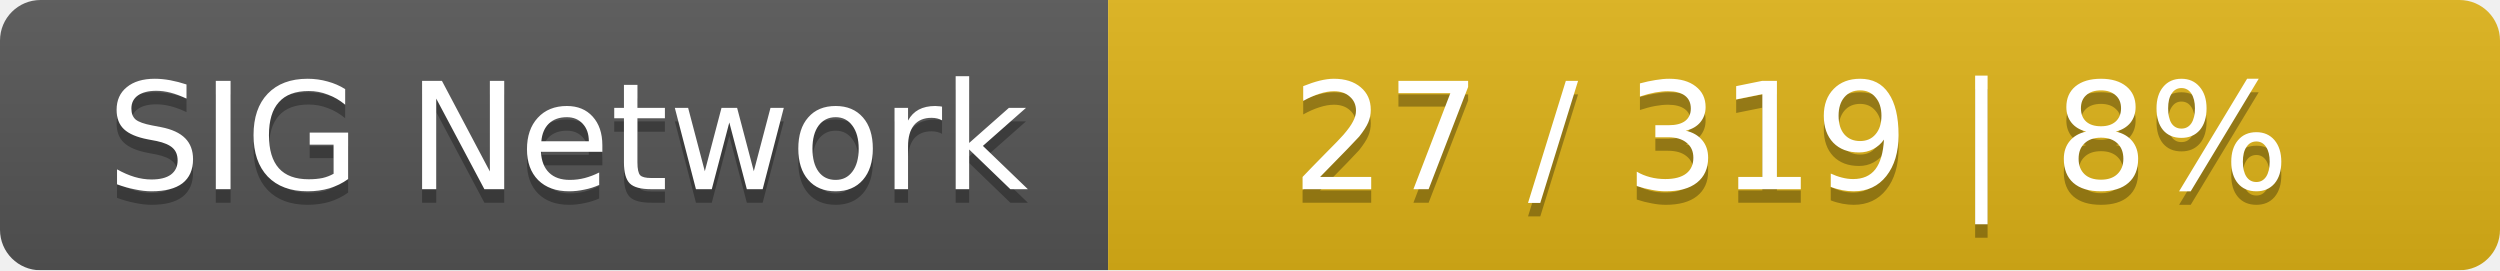
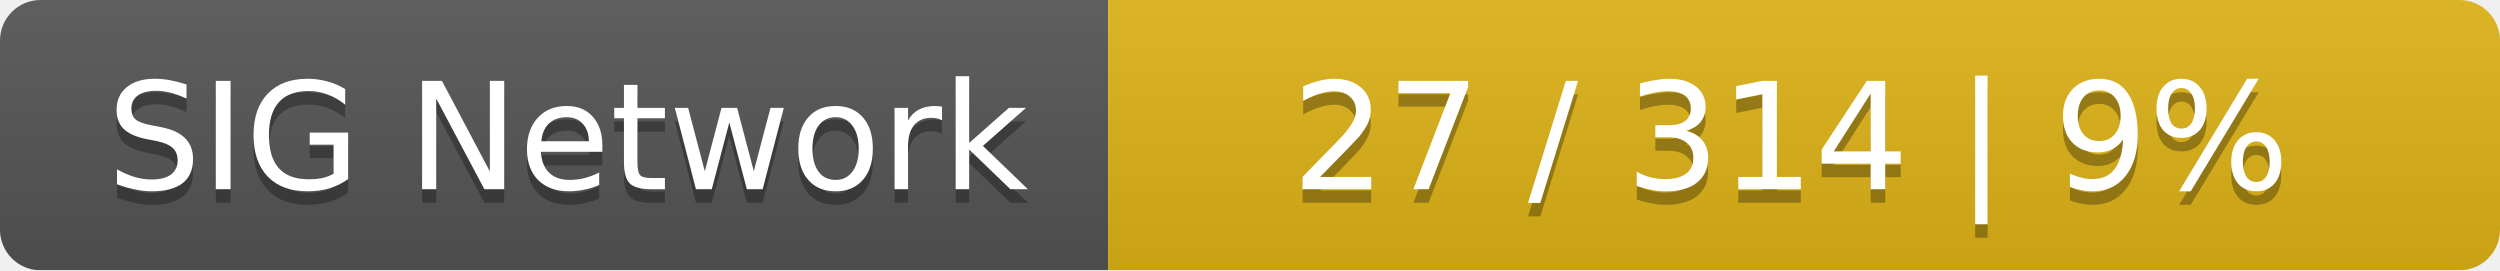
<svg xmlns="http://www.w3.org/2000/svg" width="185" height="20">
  <linearGradient id="smooth" x2="0" y2="100%">
    <stop offset="0" stop-color="#bbb" stop-opacity=".1" />
    <stop offset="1" stop-opacity=".1" />
  </linearGradient>
  <mask id="round">
    <rect width="185" height="20" rx="3" fill="#fff" />
  </mask>
  <g mask="url(#round)">
    <rect width="82" height="20" fill="#555" />
    <rect x="82" width="103" height="20" fill="#dfb317" />
    <rect width="185" height="20" fill="url(#smooth)" />
  </g>
  <g fill="#fff" text-anchor="middle" font-family="DejaVu Sans,Verdana,Geneva,sans-serif" font-size="11">
    <text x="42" y="15" fill="#010101" fill-opacity=".3">SIG Network</text>
    <text x="42" y="14">SIG Network</text>
-     <text x="132.5" y="15" fill="#010101" fill-opacity=".3">27 / 319    |    8%</text>
-     <text x="132.5" y="14">27 / 319    |    8%</text>
+     <text x="132.5" y="15" fill="#010101" fill-opacity=".3">27 / 314    |    9%</text>
+     <text x="132.5" y="14">27 / 314    |    9%</text>
  </g>
</svg>
